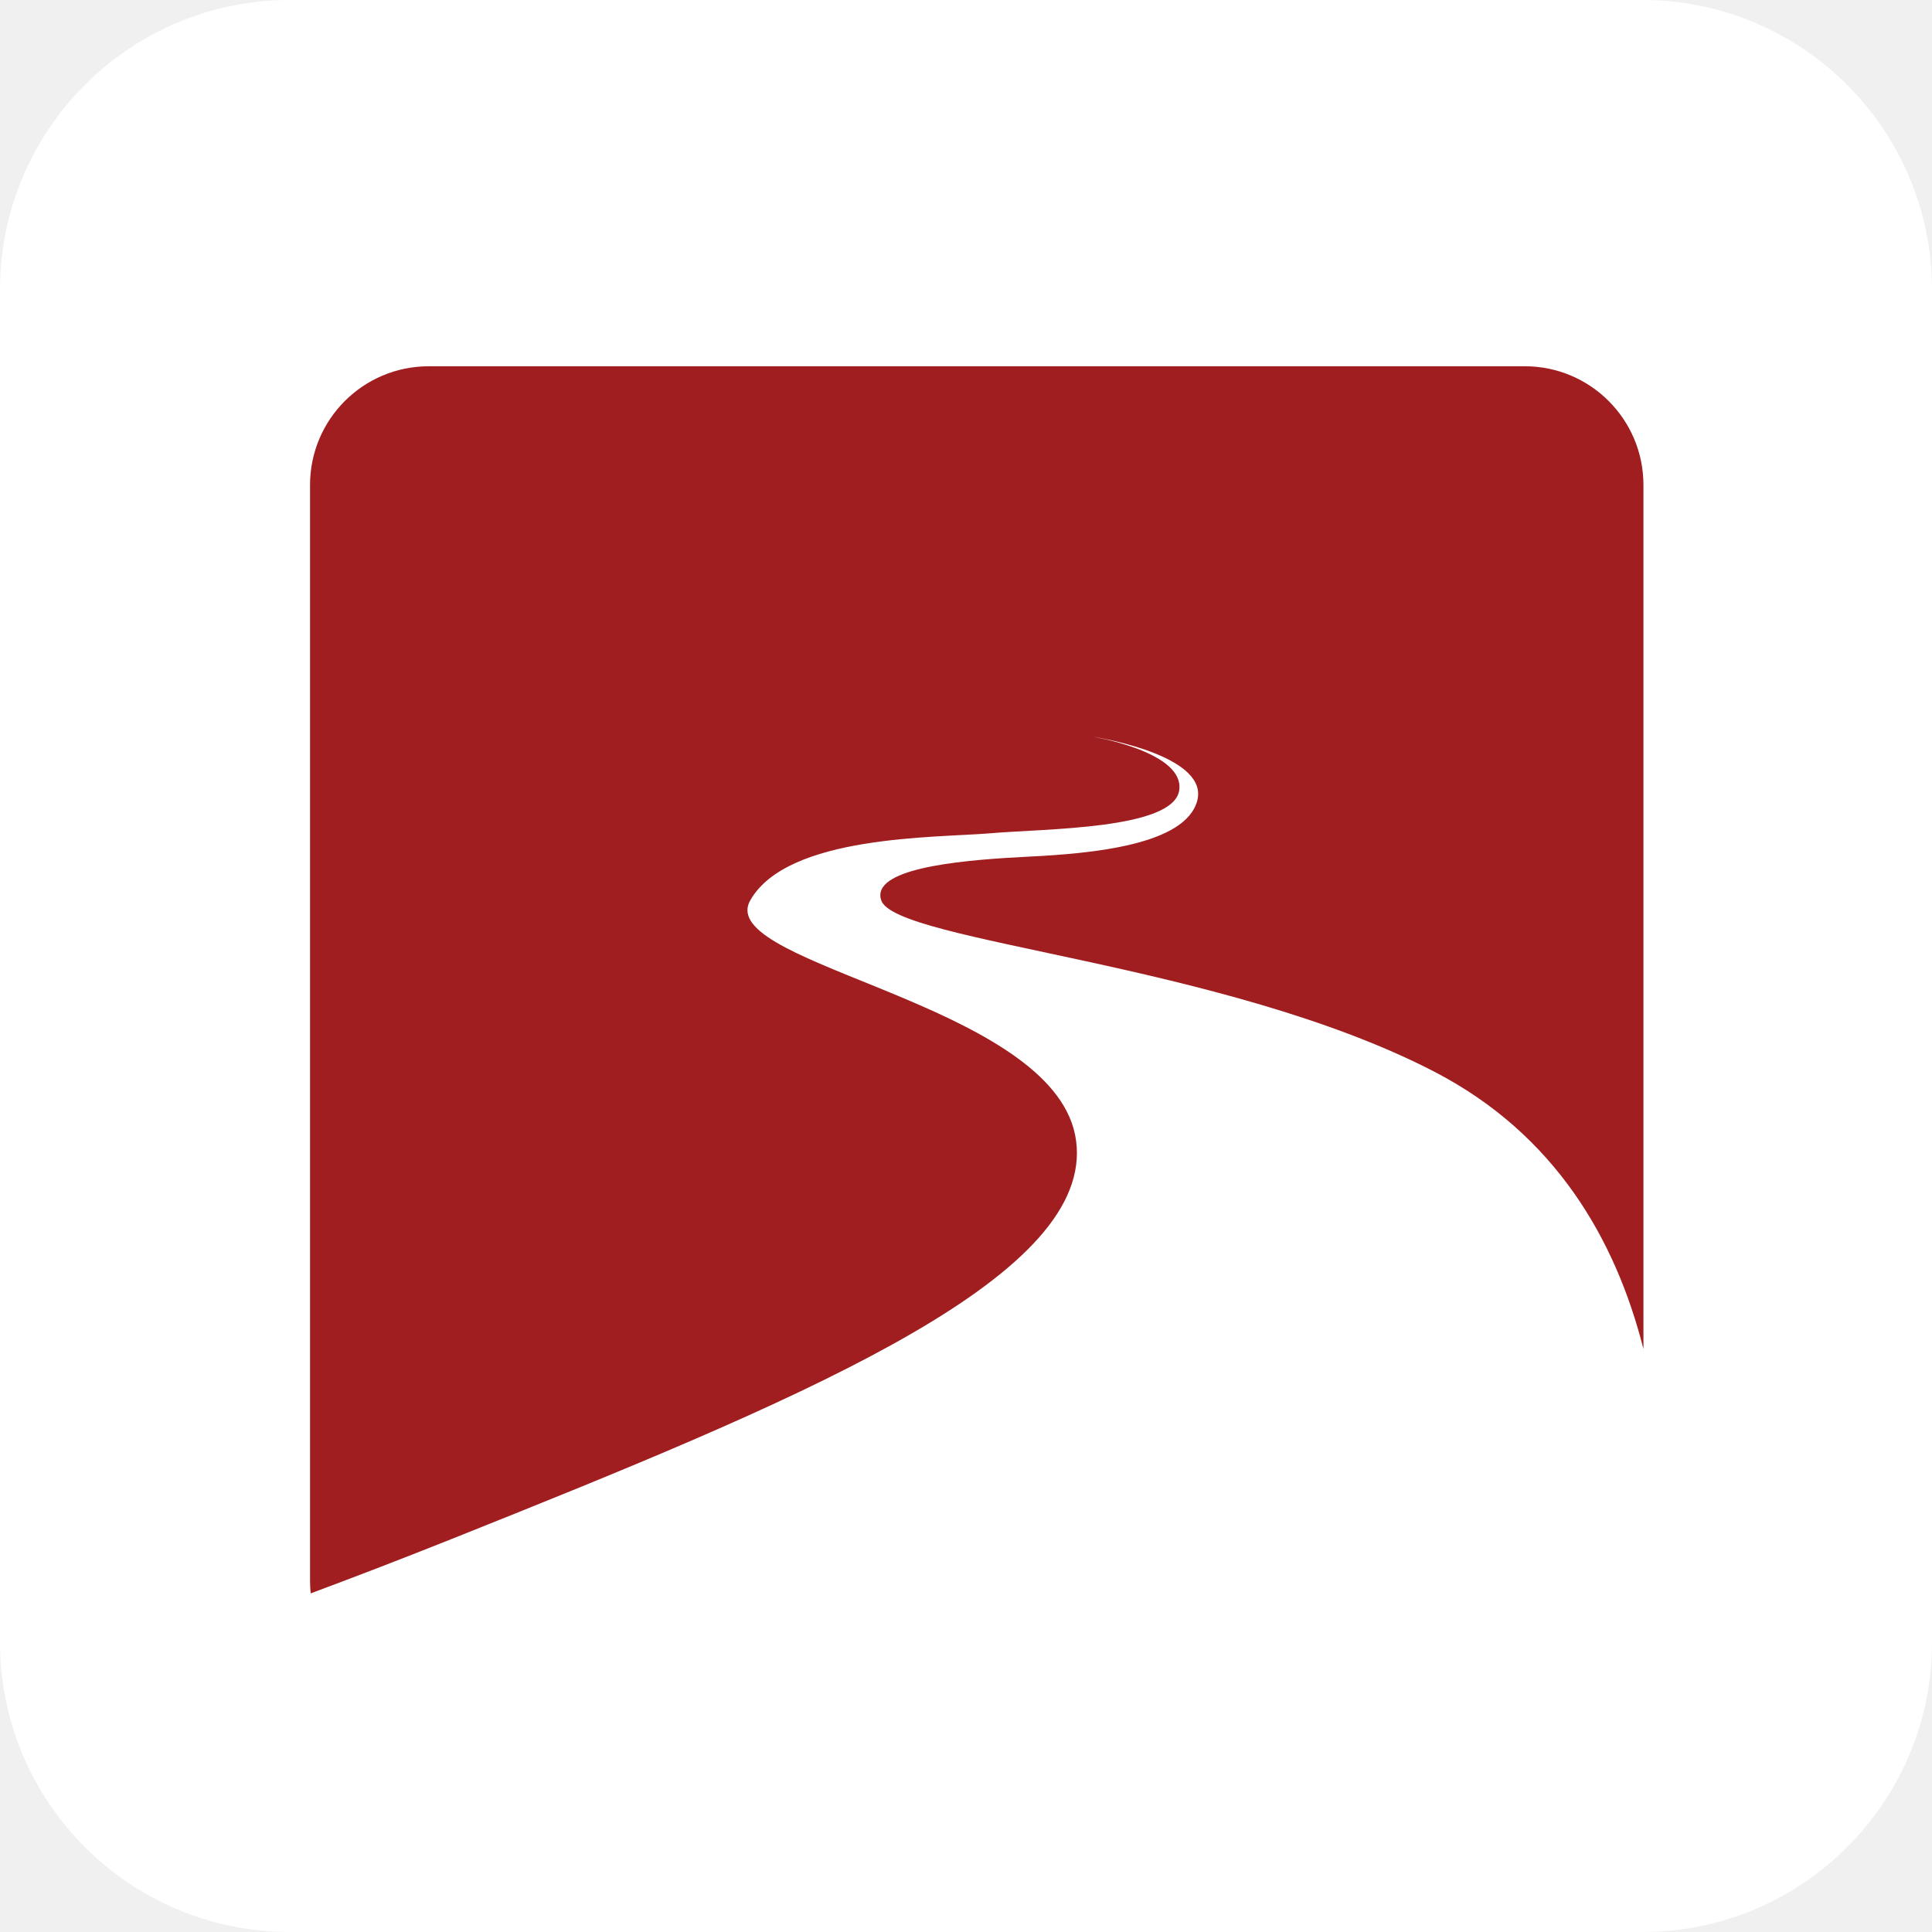
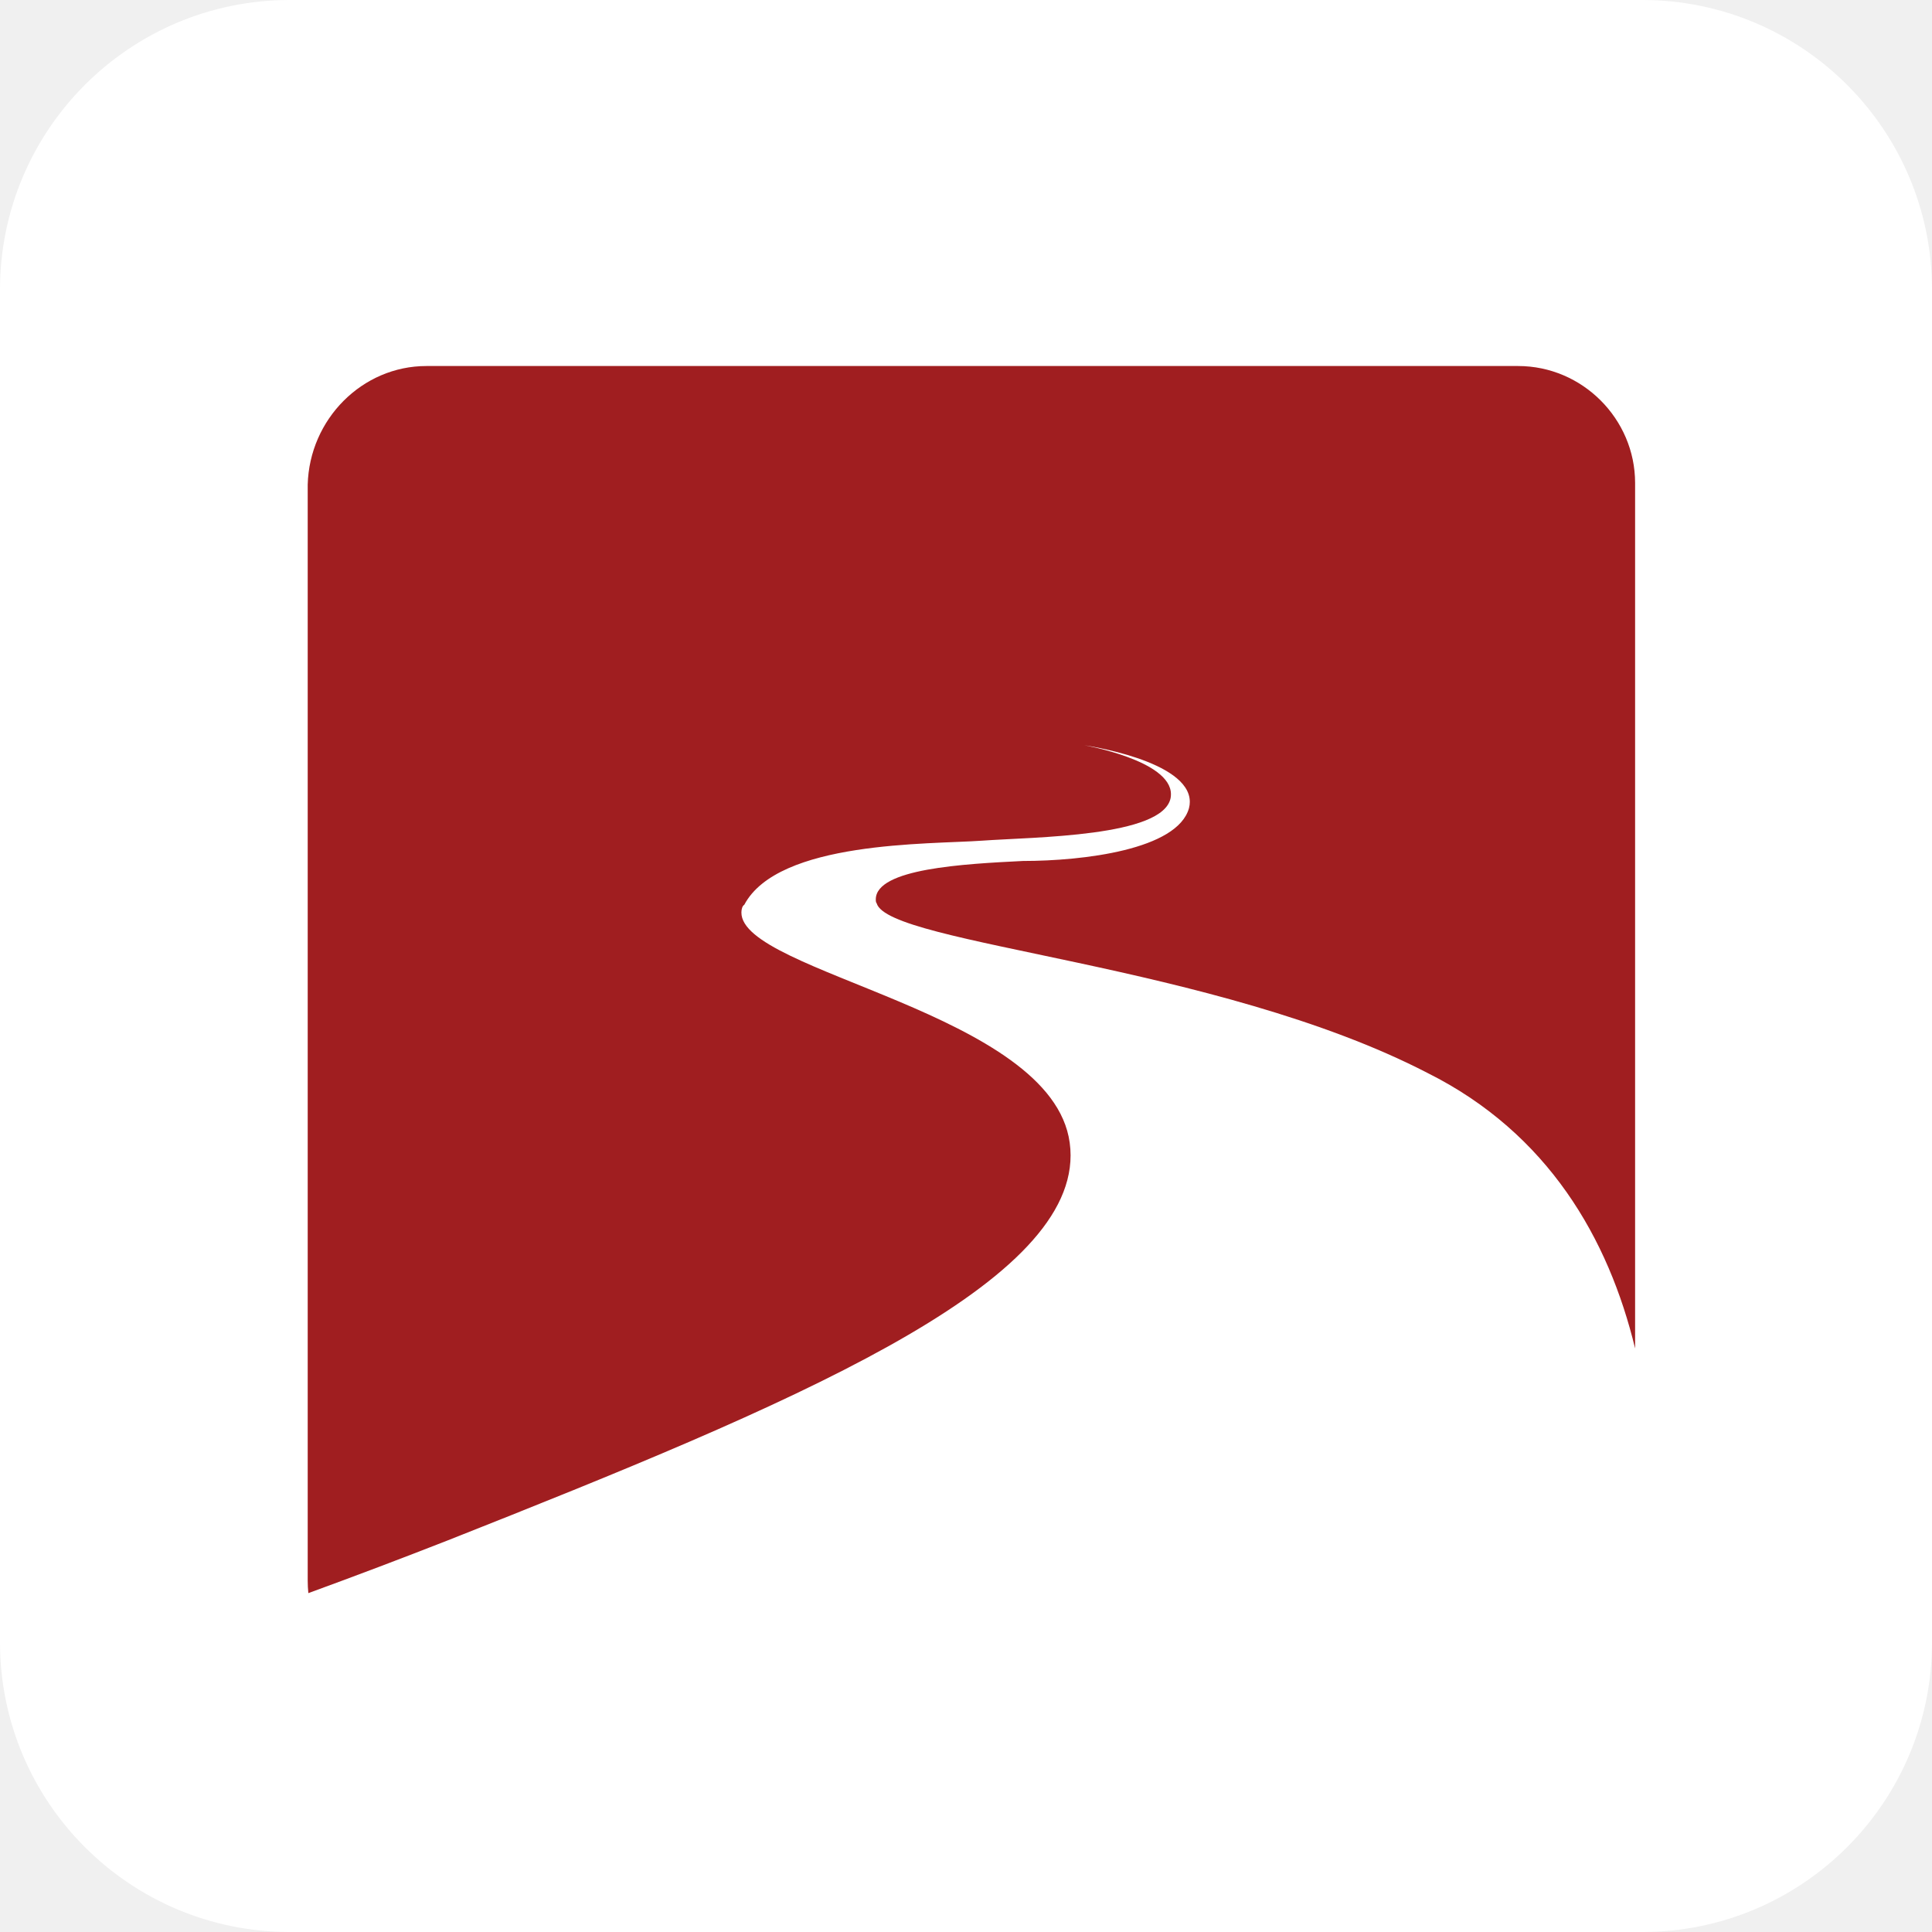
<svg xmlns="http://www.w3.org/2000/svg" aria-label="..." role="img" viewBox="0 0 512 512">
  <rect width="512" height="512" rx="15%" fill="#fff" />
-   <path d="M113.62 97.065c-17.381 0-31.455 14.09-31.455 31.451v290.461c0 1.102.063 2.212.17 3.284a1700.691 1700.691 0 0037.2-14.35c91.22-36.413 165.795-67.372 165.862-102.328 0-1.12-.077-2.25-.236-3.38-4.717-34.512-87.191-45.212-87.077-61.028.01-.84.248-1.719.754-2.598 9.907-17.352 49.15-16.521 63.602-17.748 14.465-1.255 48.411-.996 50.052-11.336.048-.32.078-.637.078-.956.039-9.608-23.345-13.374-23.345-13.374s28.375 4.24 28.298 15.277c0 .54-.066 1.1-.217 1.67-3.055 11.858-28.023 14.089-44.534 14.899-15.615.782-39.393 2.559-39.474 10.186-.01.445.067.908.226 1.381 3.727 11.152 90.88 16.522 146.64 45.462 32.088 16.637 48.046 44.583 55.366 73.455V128.512c0-17.362-14.085-31.451-31.447-31.451H113.62z" fill="#a01e20" />
+   <path d="M113 97c-17 0-31 14.09-31.455 31.451v290.461c0 1.102.063 2.212.17 3.284a1700 1700 0 0037-14c91-36 165-67 165-102 0-1.12-.077-2.25-.236-3.38-4.717-34.512-87.191-45-87-61.028.01-.84.248-1.719.754-2 9-17 49-16 63-17 14-1 48-.996 50-11.336.048-.32.078-.637.078-.956.039-9-23-13-23-13s28 4 28 15c0 .54-.066 1.1-.217 1.67-3.055 11-28 14-44 14-15.615.782-39 2-39 10.186-.01.445.067.908.226 1 3 11 90 16 146 45 32 16 48 44 55 73V128c0-17-14-31-31-31H113z" fill="#a01e20" />
</svg>
